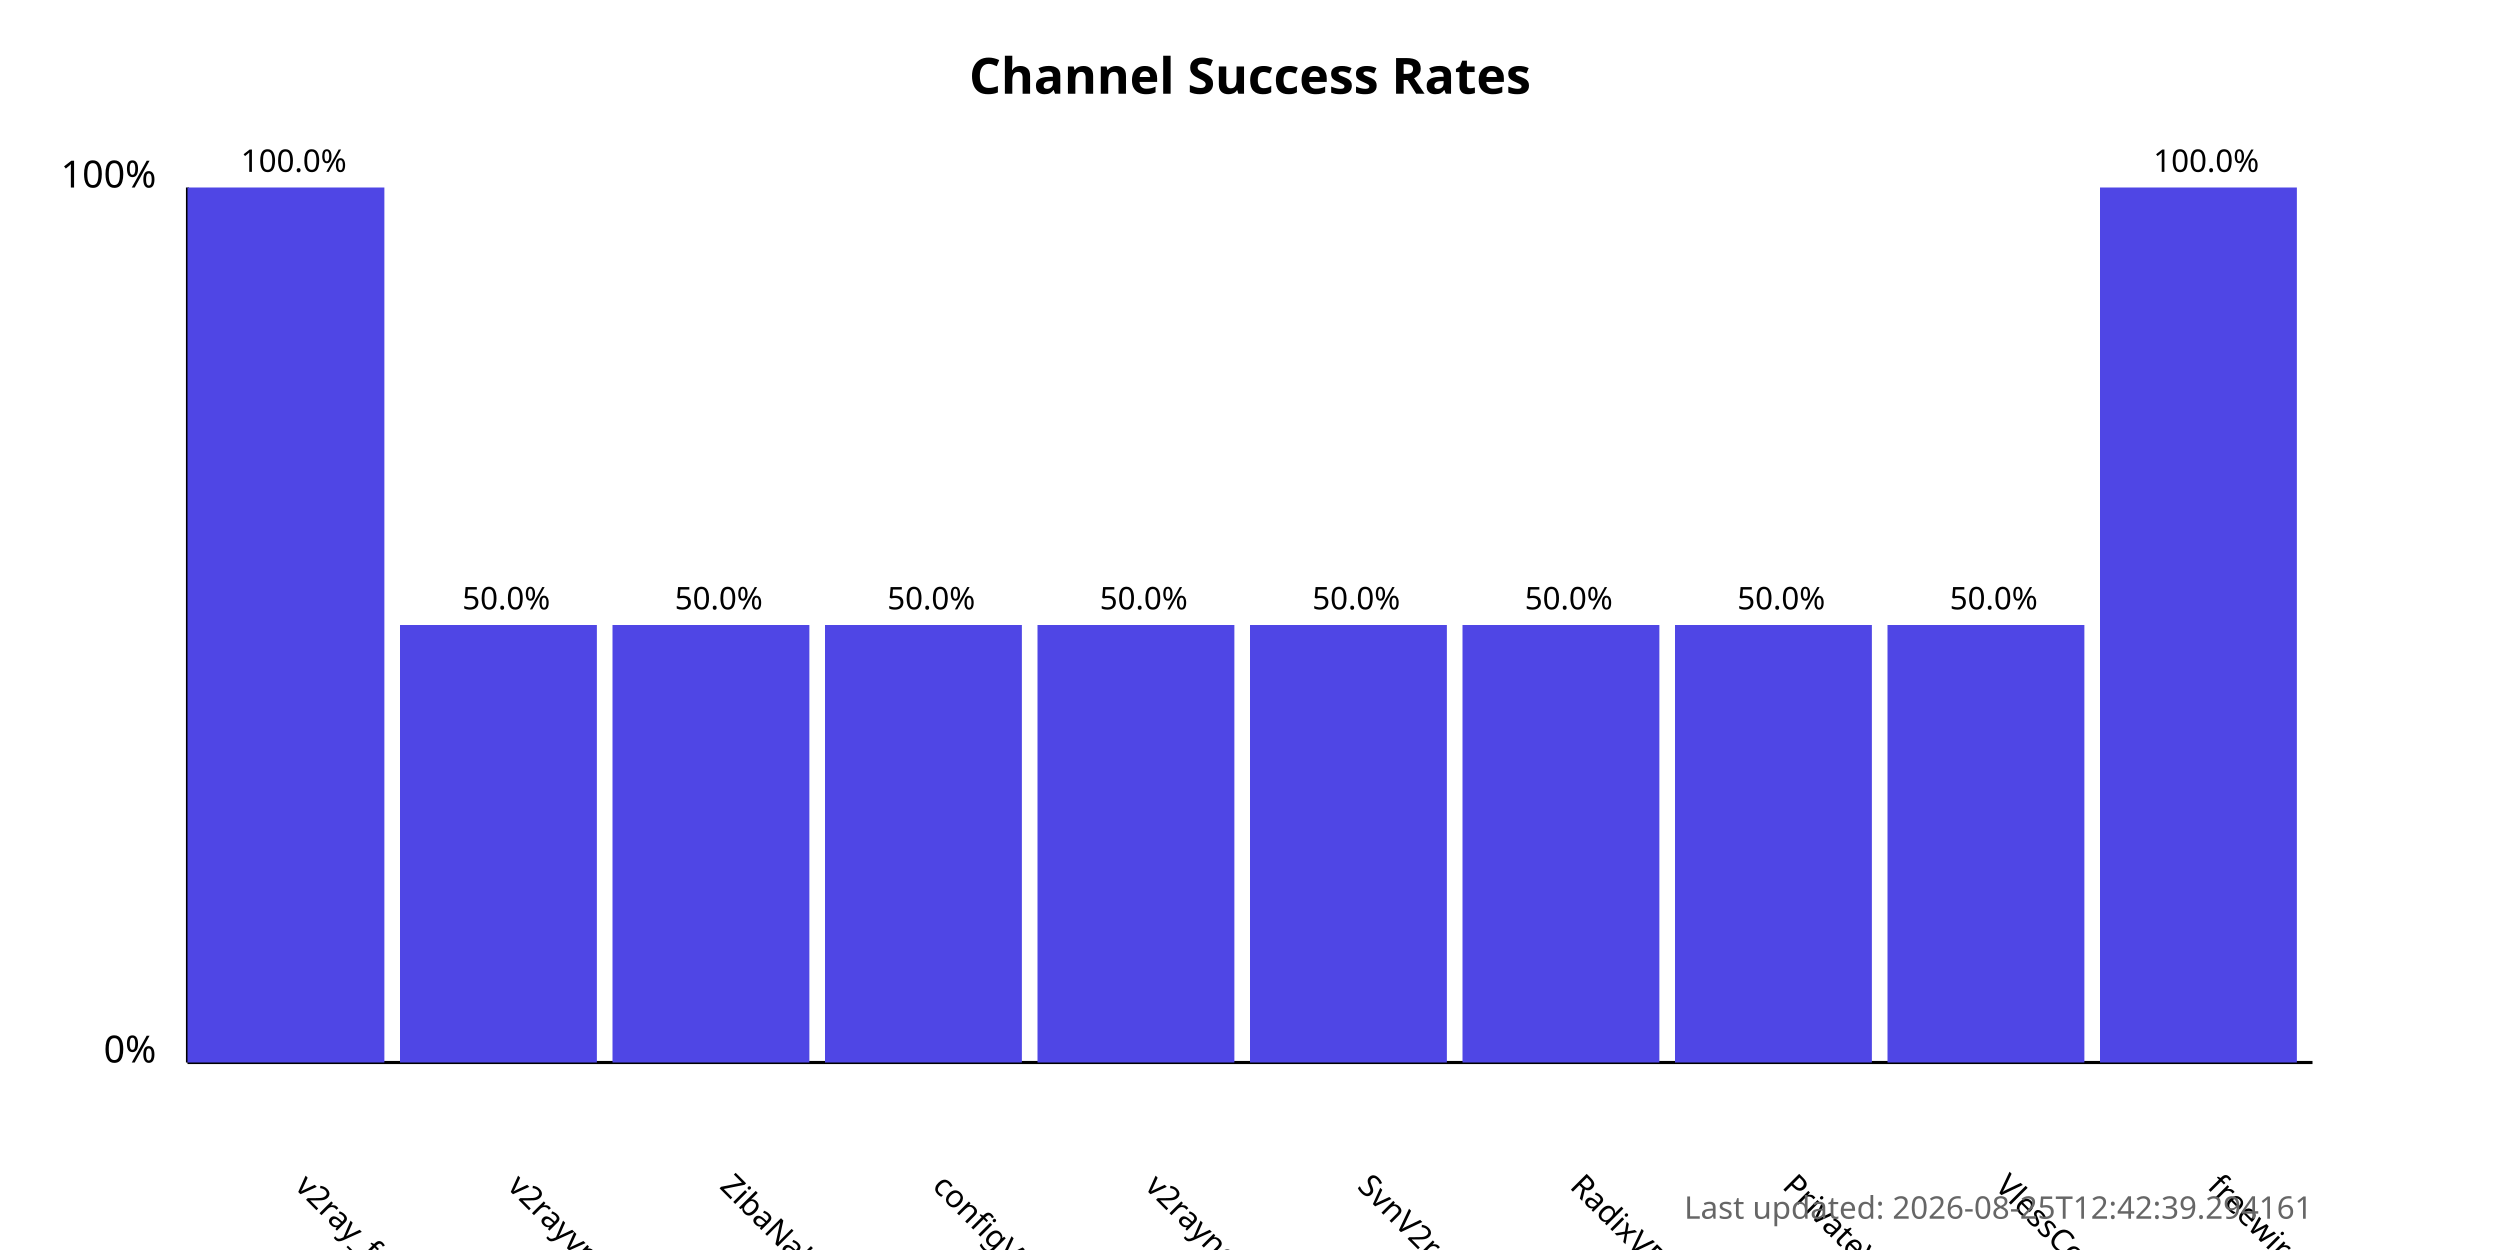
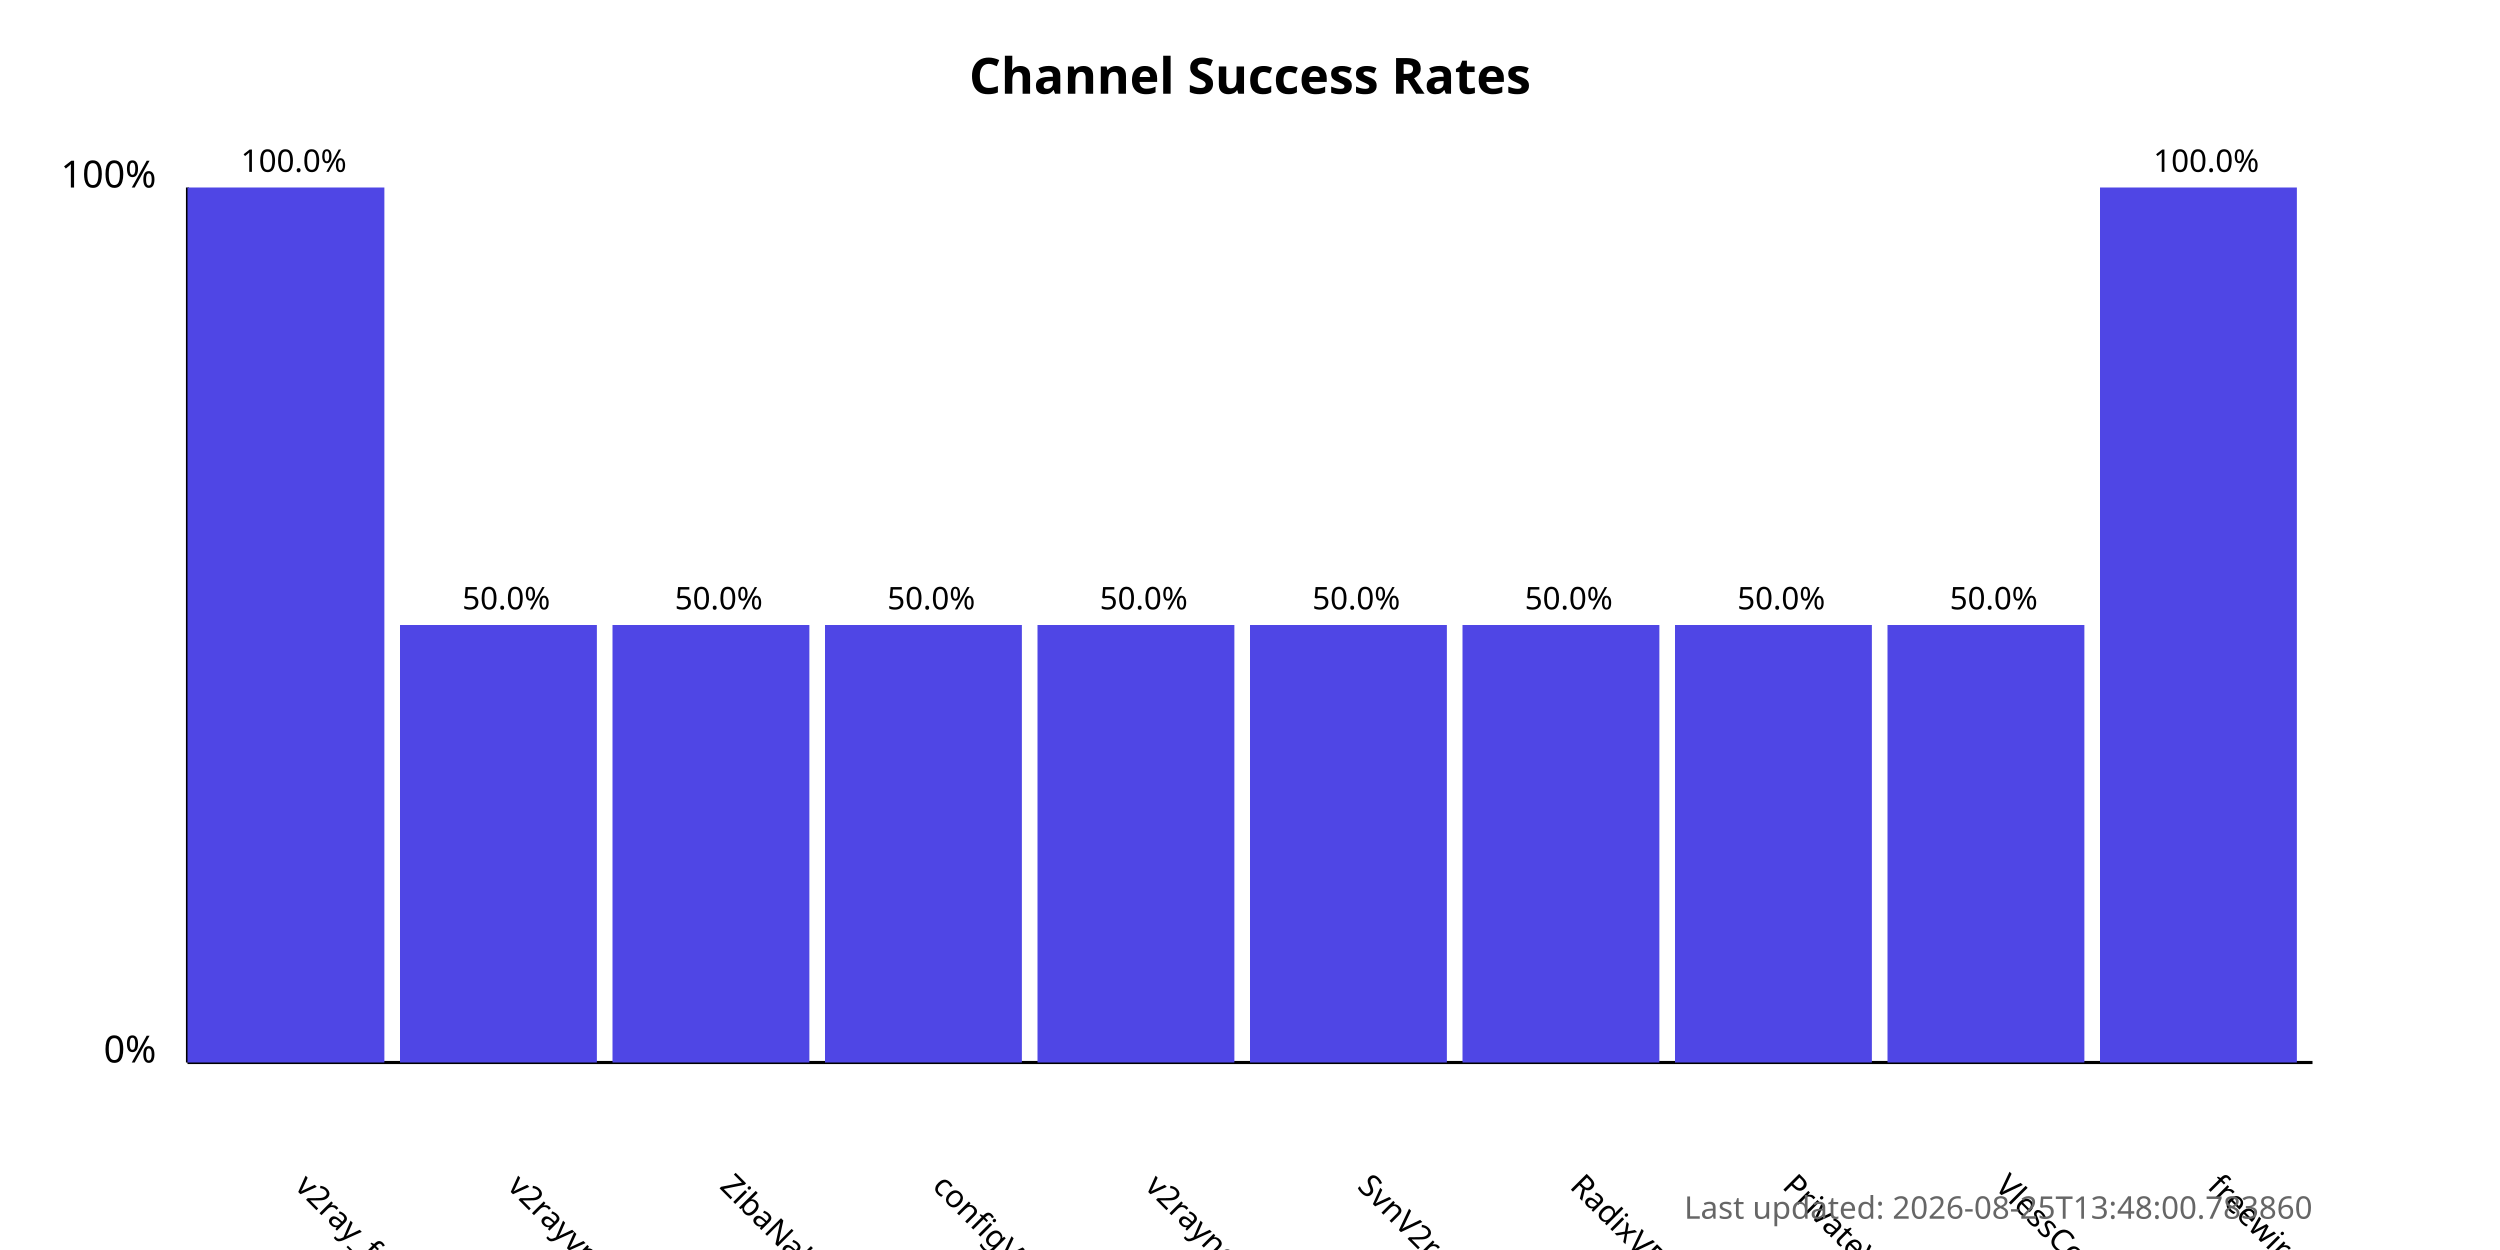
<svg xmlns="http://www.w3.org/2000/svg" width="800" height="400">
  <style>
            .chart-title { font: bold 16px sans-serif; }
            .axis-label { font: 12px sans-serif; }
            .tick-label { font: 10px sans-serif; }
            .bar { fill: #4f46e5; }
            .bar:hover { fill: #6366f1; }
            .timestamp { font: 10px sans-serif; fill: #666; }
        </style>
  <text x="400.0" y="30" text-anchor="middle" class="chart-title">
            Channel Success Rates
        </text>
  <line x1="60" y1="340" x2="60" y2="60" stroke="black" stroke-width="1" />
  <line x1="60" y1="340" x2="740" y2="340" stroke="black" stroke-width="1" />
  <text x="50" y="340" text-anchor="end" class="axis-label">0%</text>
  <text x="50" y="60" text-anchor="end" class="axis-label">100%</text>
  <g>
    <rect x="60" y="60.0" width="63.0" height="280.0" class="bar" />
    <text x="94.0" y="380" transform="rotate(45, 94.0, 380)" text-anchor="start" class="tick-label">
                v2ray_free_conf
            </text>
    <text x="94.0" y="55.0" text-anchor="middle" class="tick-label">
                100.0%
            </text>
  </g>
  <g>
    <rect x="128.0" y="200.0" width="63.0" height="140.0" class="bar" />
    <text x="162.0" y="380" transform="rotate(45, 162.0, 380)" text-anchor="start" class="tick-label">
                v2rayvpno
            </text>
    <text x="162.0" y="195.0" text-anchor="middle" class="tick-label">
                50.0%
            </text>
  </g>
  <g>
    <rect x="196.0" y="200.0" width="63.0" height="140.0" class="bar" />
    <text x="230.0" y="380" transform="rotate(45, 230.0, 380)" text-anchor="start" class="tick-label">
                ZibaNabz
            </text>
    <text x="230.0" y="195.0" text-anchor="middle" class="tick-label">
                50.0%
            </text>
  </g>
  <g>
    <rect x="264.0" y="200.0" width="63.0" height="140.0" class="bar" />
    <text x="298.0" y="380" transform="rotate(45, 298.0, 380)" text-anchor="start" class="tick-label">
                configV2rayForFree
            </text>
    <text x="298.0" y="195.0" text-anchor="middle" class="tick-label">
                50.0%
            </text>
  </g>
  <g>
    <rect x="332.0" y="200.0" width="63.0" height="140.0" class="bar" />
    <text x="366.0" y="380" transform="rotate(45, 366.0, 380)" text-anchor="start" class="tick-label">
                v2rayngvpn
            </text>
    <text x="366.0" y="195.0" text-anchor="middle" class="tick-label">
                50.0%
            </text>
  </g>
  <g>
    <rect x="400.0" y="200.0" width="63.0" height="140.0" class="bar" />
    <text x="434.0" y="380" transform="rotate(45, 434.0, 380)" text-anchor="start" class="tick-label">
                SvnV2ray
            </text>
    <text x="434.0" y="195.0" text-anchor="middle" class="tick-label">
                50.0%
            </text>
  </g>
  <g>
    <rect x="468.0" y="200.0" width="63.0" height="140.0" class="bar" />
    <text x="502.0" y="380" transform="rotate(45, 502.0, 380)" text-anchor="start" class="tick-label">
                RadixVPN
            </text>
    <text x="502.0" y="195.0" text-anchor="middle" class="tick-label">
                50.0%
            </text>
  </g>
  <g>
    <rect x="536.0" y="200.0" width="63.0" height="140.0" class="bar" />
    <text x="570.0" y="380" transform="rotate(45, 570.0, 380)" text-anchor="start" class="tick-label">
                PrivateVPNs
            </text>
    <text x="570.0" y="195.0" text-anchor="middle" class="tick-label">
                50.0%
            </text>
  </g>
  <g>
    <rect x="604.0" y="200.0" width="63.0" height="140.0" class="bar" />
    <text x="638.0" y="380" transform="rotate(45, 638.0, 380)" text-anchor="start" class="tick-label">
                VlessConfig
            </text>
    <text x="638.0" y="195.0" text-anchor="middle" class="tick-label">
                50.0%
            </text>
  </g>
  <g>
    <rect x="672.0" y="60.0" width="63.0" height="280.0" class="bar" />
    <text x="706.0" y="380" transform="rotate(45, 706.0, 380)" text-anchor="start" class="tick-label">
                freewireguard
            </text>
    <text x="706.0" y="55.0" text-anchor="middle" class="tick-label">
                100.0%
            </text>
  </g>
  <text x="740" y="390" text-anchor="end" class="timestamp">
-             Last updated: 2026-08-25T12:42:39.294161
+             Last updated: 2026-08-25T13:48:00.783860
        </text>
</svg>
